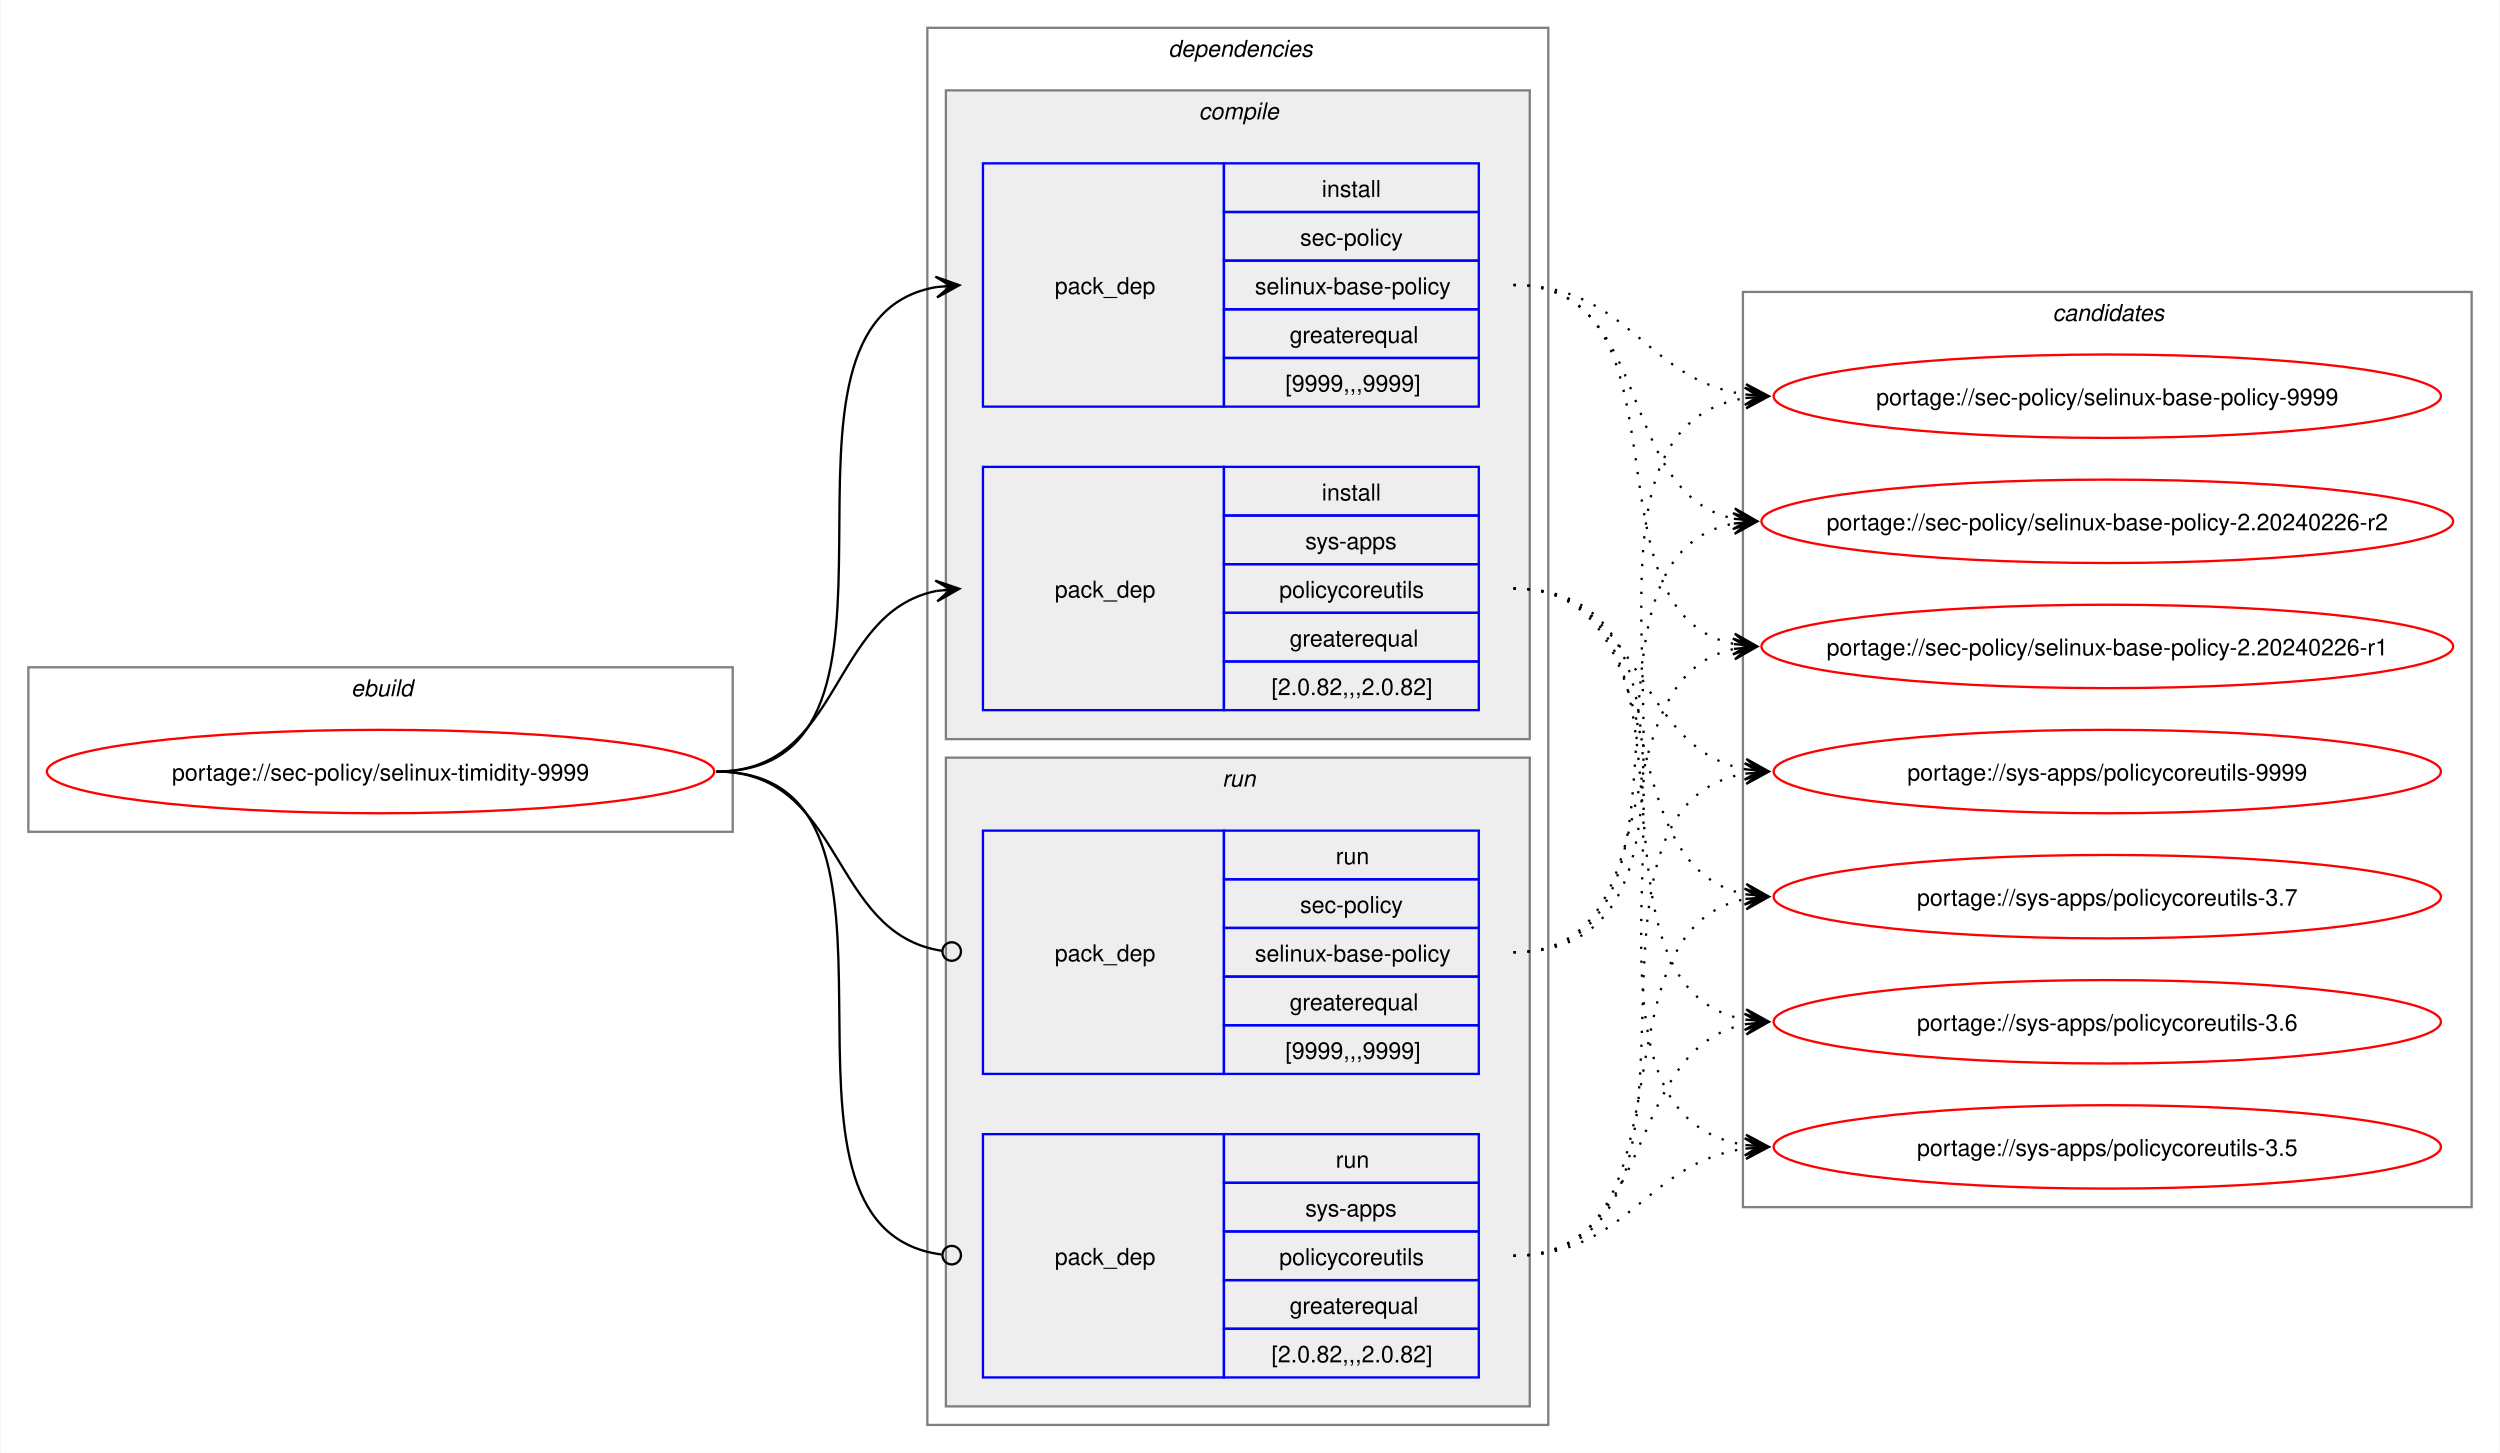
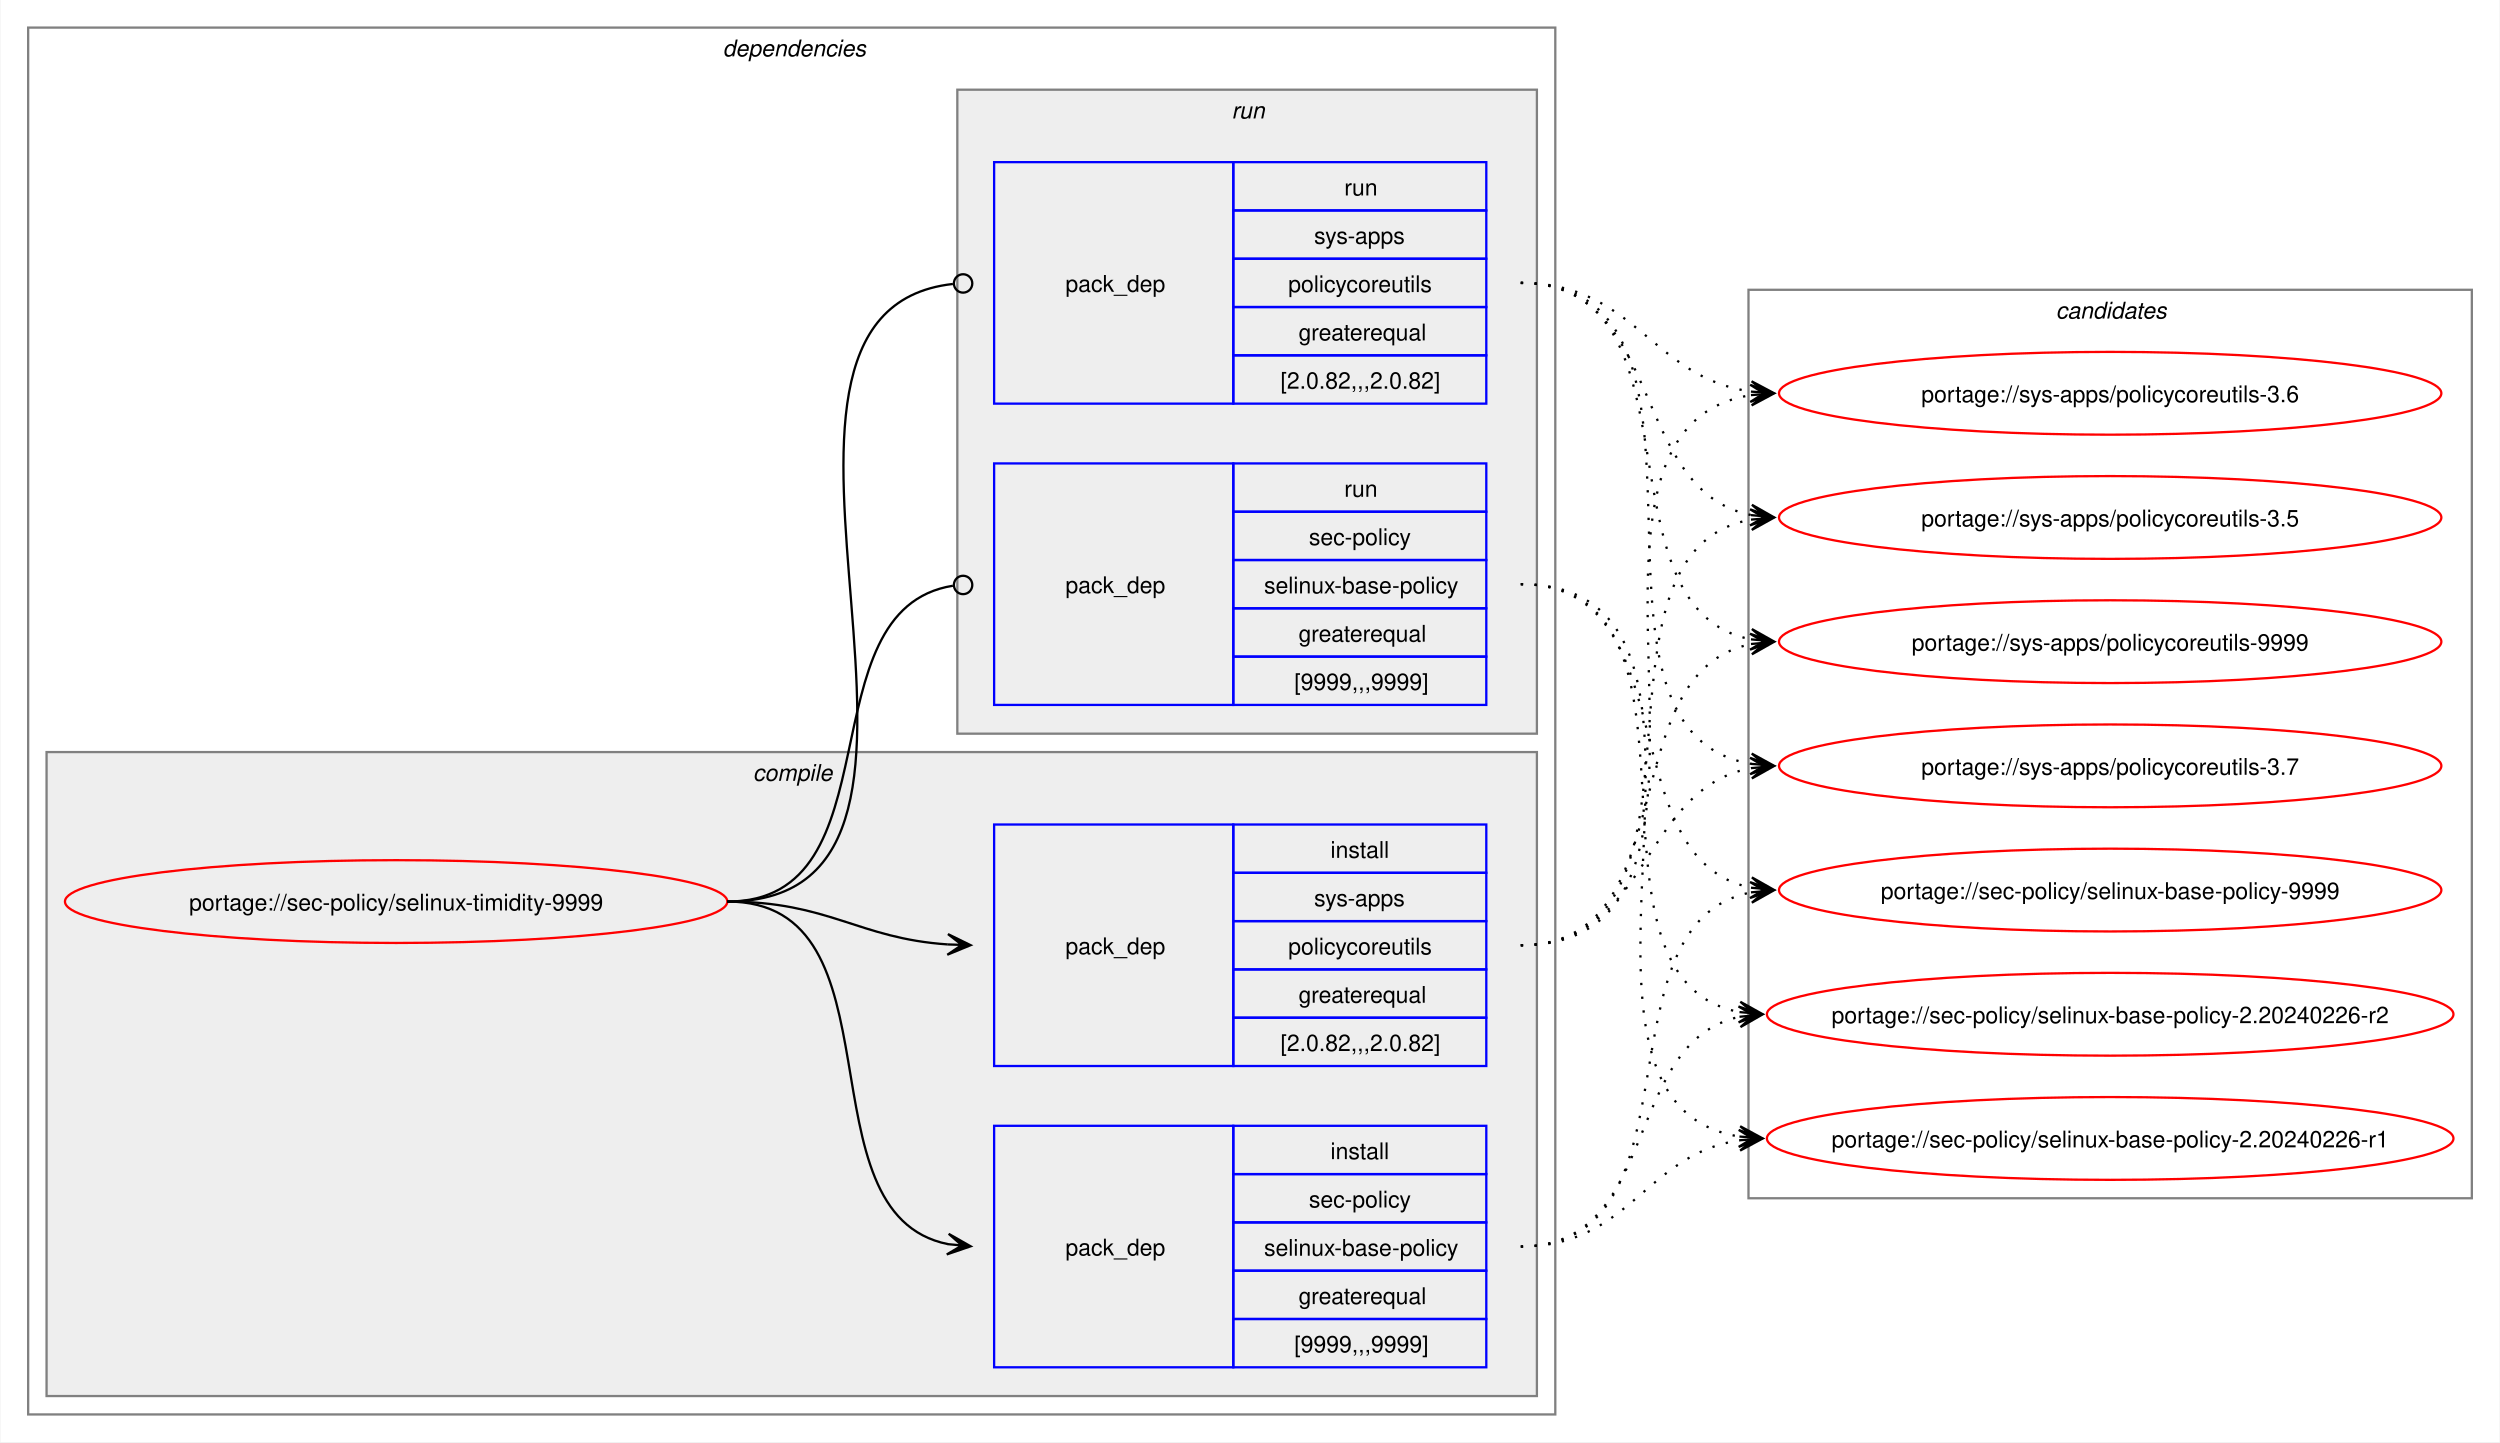
- <svg xmlns="http://www.w3.org/2000/svg" xmlns:xlink="http://www.w3.org/1999/xlink" width="1079pt" height="627pt" viewBox="0.00 0.00 1078.51 627.00">
+ <svg xmlns="http://www.w3.org/2000/svg" xmlns:xlink="http://www.w3.org/1999/xlink" width="1087pt" height="627pt" viewBox="0.00 0.00 1086.51 627.00">
  <g id="graph0" class="graph" transform="scale(1 1) rotate(0) translate(4 623)">
-     <polygon fill="white" stroke="none" points="-4,4 -4,-623 1074.51,-623 1074.51,4 -4,4" />
-     <g id="clust1" class="cluster">
-       <polygon fill="none" stroke="gray" points="8,-264 8,-335 312,-335 312,-264 8,-264" />
-       <text text-anchor="start" x="147.25" y="-322.5" font-family="Helvetica,sans-Serif" font-style="italic" font-size="10.00">ebuild</text>
-     </g>
+     <polygon fill="white" stroke="none" points="-4,4 -4,-623 1082.51,-623 1082.51,4 -4,4" />
    <g id="clust2" class="cluster">
-       <polygon fill="none" stroke="gray" points="396,-8 396,-611 664,-611 664,-8 396,-8" />
-       <text text-anchor="start" x="500" y="-598.5" font-family="Helvetica,sans-Serif" font-style="italic" font-size="10.00">dependencies</text>
+       <polygon fill="none" stroke="gray" points="8,-8 8,-611 672,-611 672,-8 8,-8" />
+       <text text-anchor="start" x="310" y="-598.5" font-family="Helvetica,sans-Serif" font-style="italic" font-size="10.00">dependencies</text>
    </g>
    <g id="clust3" class="cluster">
-       <polygon fill="#eeeeee" stroke="gray" points="404,-304 404,-584 656,-584 656,-304 404,-304" />
-       <text text-anchor="start" x="513.12" y="-571.5" font-family="Helvetica,sans-Serif" font-style="italic" font-size="10.00">compile</text>
+       <polygon fill="#eeeeee" stroke="gray" points="16,-16 16,-296 664,-296 664,-16 16,-16" />
+       <text text-anchor="start" x="323.12" y="-283.5" font-family="Helvetica,sans-Serif" font-style="italic" font-size="10.00">compile</text>
    </g>
    <g id="clust7" class="cluster">
-       <polygon fill="#eeeeee" stroke="gray" points="404,-16 404,-296 656,-296 656,-16 404,-16" />
-       <text text-anchor="start" x="523.25" y="-283.5" font-family="Helvetica,sans-Serif" font-style="italic" font-size="10.00">run</text>
+       <polygon fill="#eeeeee" stroke="gray" points="412,-304 412,-584 664,-584 664,-304 412,-304" />
+       <text text-anchor="start" x="531.25" y="-571.5" font-family="Helvetica,sans-Serif" font-style="italic" font-size="10.00">run</text>
    </g>
    <g id="clust10" class="cluster">
-       <polygon fill="none" stroke="gray" points="748,-102 748,-497 1062.51,-497 1062.51,-102 748,-102" />
-       <text text-anchor="start" x="881.63" y="-484.5" font-family="Helvetica,sans-Serif" font-style="italic" font-size="10.00">candidates</text>
+       <polygon fill="none" stroke="gray" points="756,-102 756,-497 1070.51,-497 1070.51,-102 756,-102" />
+       <text text-anchor="start" x="889.63" y="-484.5" font-family="Helvetica,sans-Serif" font-style="italic" font-size="10.00">candidates</text>
    </g>
    <g id="node1" class="node">
      <g id="a_node1">
        <a xlink:href="../sec-policy/selinux-timidity-9999.svg" xlink:title="portage://sec-policy/selinux-timidity-9999">
-           <ellipse fill="none" stroke="red" cx="160" cy="-290" rx="144" ry="18" />
-           <text text-anchor="middle" x="160" y="-286.12" font-family="Helvetica,sans-Serif" font-size="10.00">portage://sec-policy/selinux-timidity-9999</text>
+           <ellipse fill="none" stroke="red" cx="168" cy="-231" rx="144" ry="18" />
+           <text text-anchor="middle" x="168" y="-227.12" font-family="Helvetica,sans-Serif" font-size="10.00">portage://sec-policy/selinux-timidity-9999</text>
        </a>
      </g>
    </g>
    <g id="node2" class="node">
-       <polygon fill="none" stroke="blue" points="420,-447.5 420,-552.5 524,-552.5 524,-447.5 420,-447.5" />
-       <text text-anchor="start" x="451" y="-496.12" font-family="Helvetica,sans-Serif" font-size="10.00">pack_dep</text>
-       <polygon fill="none" stroke="blue" points="524,-531.5 524,-552.5 634,-552.5 634,-531.5 524,-531.5" />
-       <text text-anchor="start" x="566.25" y="-538" font-family="Helvetica,sans-Serif" font-size="10.00">install</text>
-       <polygon fill="none" stroke="blue" points="524,-510.5 524,-531.5 634,-531.5 634,-510.5 524,-510.5" />
-       <text text-anchor="start" x="556.87" y="-517" font-family="Helvetica,sans-Serif" font-size="10.00">sec-policy</text>
-       <polygon fill="none" stroke="blue" points="524,-489.5 524,-510.5 634,-510.5 634,-489.5 524,-489.5" />
-       <text text-anchor="start" x="537.37" y="-496" font-family="Helvetica,sans-Serif" font-size="10.00">selinux-base-policy</text>
-       <polygon fill="none" stroke="blue" points="524,-468.5 524,-489.5 634,-489.5 634,-468.5 524,-468.5" />
-       <text text-anchor="start" x="552.37" y="-475" font-family="Helvetica,sans-Serif" font-size="10.00">greaterequal</text>
-       <polygon fill="none" stroke="blue" points="524,-447.5 524,-468.5 634,-468.5 634,-447.5 524,-447.5" />
-       <text text-anchor="start" x="550.5" y="-454" font-family="Helvetica,sans-Serif" font-size="10.00">[9999,,,9999]</text>
+       <polygon fill="none" stroke="blue" points="428,-28.5 428,-133.5 532,-133.5 532,-28.5 428,-28.5" />
+       <text text-anchor="start" x="459" y="-77.12" font-family="Helvetica,sans-Serif" font-size="10.00">pack_dep</text>
+       <polygon fill="none" stroke="blue" points="532,-112.5 532,-133.5 642,-133.5 642,-112.5 532,-112.5" />
+       <text text-anchor="start" x="574.25" y="-119" font-family="Helvetica,sans-Serif" font-size="10.00">install</text>
+       <polygon fill="none" stroke="blue" points="532,-91.5 532,-112.5 642,-112.5 642,-91.5 532,-91.5" />
+       <text text-anchor="start" x="564.87" y="-98" font-family="Helvetica,sans-Serif" font-size="10.00">sec-policy</text>
+       <polygon fill="none" stroke="blue" points="532,-70.5 532,-91.5 642,-91.5 642,-70.5 532,-70.5" />
+       <text text-anchor="start" x="545.37" y="-77" font-family="Helvetica,sans-Serif" font-size="10.00">selinux-base-policy</text>
+       <polygon fill="none" stroke="blue" points="532,-49.5 532,-70.5 642,-70.5 642,-49.5 532,-49.5" />
+       <text text-anchor="start" x="560.37" y="-56" font-family="Helvetica,sans-Serif" font-size="10.00">greaterequal</text>
+       <polygon fill="none" stroke="blue" points="532,-28.5 532,-49.5 642,-49.5 642,-28.5 532,-28.5" />
+       <text text-anchor="start" x="558.5" y="-35" font-family="Helvetica,sans-Serif" font-size="10.00">[9999,,,9999]</text>
    </g>
    <g id="edge1" class="edge">
-       <path fill="none" stroke="black" d="M305,-290C405.57,-290 314,-484.31 399.94,-499.11" />
-       <polygon fill="black" stroke="black" points="409.79,-499.9 399.46,-503.59 406.02,-499.6 399.82,-499.1 399.82,-499.1 399.82,-499.1 406.02,-499.6 400.18,-494.61 409.79,-499.9" />
+       <path fill="none" stroke="black" d="M312,-231C389.89,-231 342.32,-95.29 407.96,-82.04" />
+       <polygon fill="black" stroke="black" points="417.79,-81.11 408.25,-86.53 414.02,-81.47 407.83,-82.05 407.83,-82.05 407.83,-82.05 414.02,-81.47 407.41,-77.57 417.79,-81.11" />
    </g>
    <g id="node3" class="node">
-       <polygon fill="none" stroke="blue" points="420,-316.5 420,-421.5 524,-421.5 524,-316.5 420,-316.5" />
-       <text text-anchor="start" x="451" y="-365.12" font-family="Helvetica,sans-Serif" font-size="10.00">pack_dep</text>
-       <polygon fill="none" stroke="blue" points="524,-400.5 524,-421.5 634,-421.5 634,-400.5 524,-400.5" />
-       <text text-anchor="start" x="566.25" y="-407" font-family="Helvetica,sans-Serif" font-size="10.00">install</text>
-       <polygon fill="none" stroke="blue" points="524,-379.5 524,-400.5 634,-400.5 634,-379.5 524,-379.5" />
-       <text text-anchor="start" x="559.12" y="-386" font-family="Helvetica,sans-Serif" font-size="10.00">sys-apps</text>
-       <polygon fill="none" stroke="blue" points="524,-358.5 524,-379.5 634,-379.5 634,-358.5 524,-358.5" />
-       <text text-anchor="start" x="547.87" y="-365" font-family="Helvetica,sans-Serif" font-size="10.00">policycoreutils</text>
-       <polygon fill="none" stroke="blue" points="524,-337.5 524,-358.5 634,-358.5 634,-337.5 524,-337.5" />
-       <text text-anchor="start" x="552.37" y="-344" font-family="Helvetica,sans-Serif" font-size="10.00">greaterequal</text>
-       <polygon fill="none" stroke="blue" points="524,-316.5 524,-337.5 634,-337.5 634,-316.5 524,-316.5" />
-       <text text-anchor="start" x="544.5" y="-323" font-family="Helvetica,sans-Serif" font-size="10.00">[2.0.82,,,2.0.82]</text>
+       <polygon fill="none" stroke="blue" points="428,-159.5 428,-264.5 532,-264.5 532,-159.5 428,-159.5" />
+       <text text-anchor="start" x="459" y="-208.12" font-family="Helvetica,sans-Serif" font-size="10.00">pack_dep</text>
+       <polygon fill="none" stroke="blue" points="532,-243.5 532,-264.5 642,-264.5 642,-243.5 532,-243.5" />
+       <text text-anchor="start" x="574.25" y="-250" font-family="Helvetica,sans-Serif" font-size="10.00">install</text>
+       <polygon fill="none" stroke="blue" points="532,-222.5 532,-243.5 642,-243.5 642,-222.5 532,-222.5" />
+       <text text-anchor="start" x="567.12" y="-229" font-family="Helvetica,sans-Serif" font-size="10.00">sys-apps</text>
+       <polygon fill="none" stroke="blue" points="532,-201.5 532,-222.5 642,-222.5 642,-201.5 532,-201.5" />
+       <text text-anchor="start" x="555.87" y="-208" font-family="Helvetica,sans-Serif" font-size="10.00">policycoreutils</text>
+       <polygon fill="none" stroke="blue" points="532,-180.5 532,-201.5 642,-201.5 642,-180.5 532,-180.5" />
+       <text text-anchor="start" x="560.37" y="-187" font-family="Helvetica,sans-Serif" font-size="10.00">greaterequal</text>
+       <polygon fill="none" stroke="blue" points="532,-159.5 532,-180.5 642,-180.5 642,-159.5 532,-159.5" />
+       <text text-anchor="start" x="552.5" y="-166" font-family="Helvetica,sans-Serif" font-size="10.00">[2.0.82,,,2.0.82]</text>
    </g>
    <g id="edge2" class="edge">
-       <path fill="none" stroke="black" d="M305,-290C359.74,-290 353.49,-358.57 399.89,-367.94" />
-       <polygon fill="black" stroke="black" points="409.79,-368.88 399.41,-372.42 406.02,-368.53 399.83,-367.94 399.83,-367.94 399.83,-367.94 406.02,-368.53 400.26,-363.46 409.79,-368.88" />
+       <path fill="none" stroke="black" d="M312,-231C356.34,-231 368.74,-214.99 407.84,-212.36" />
+       <polygon fill="black" stroke="black" points="417.78,-212.04 407.93,-216.86 414,-212.16 407.79,-212.36 407.79,-212.36 407.79,-212.36 414,-212.16 407.64,-207.87 417.78,-212.04" />
    </g>
    <g id="node4" class="node">
-       <polygon fill="none" stroke="blue" points="420,-159.5 420,-264.5 524,-264.5 524,-159.5 420,-159.5" />
-       <text text-anchor="start" x="451" y="-208.12" font-family="Helvetica,sans-Serif" font-size="10.00">pack_dep</text>
-       <polygon fill="none" stroke="blue" points="524,-243.5 524,-264.5 634,-264.5 634,-243.5 524,-243.5" />
-       <text text-anchor="start" x="572.25" y="-250" font-family="Helvetica,sans-Serif" font-size="10.00">run</text>
-       <polygon fill="none" stroke="blue" points="524,-222.5 524,-243.5 634,-243.5 634,-222.5 524,-222.5" />
-       <text text-anchor="start" x="556.87" y="-229" font-family="Helvetica,sans-Serif" font-size="10.00">sec-policy</text>
-       <polygon fill="none" stroke="blue" points="524,-201.5 524,-222.5 634,-222.5 634,-201.5 524,-201.5" />
-       <text text-anchor="start" x="537.37" y="-208" font-family="Helvetica,sans-Serif" font-size="10.00">selinux-base-policy</text>
-       <polygon fill="none" stroke="blue" points="524,-180.5 524,-201.5 634,-201.5 634,-180.5 524,-180.5" />
-       <text text-anchor="start" x="552.37" y="-187" font-family="Helvetica,sans-Serif" font-size="10.00">greaterequal</text>
-       <polygon fill="none" stroke="blue" points="524,-159.5 524,-180.5 634,-180.5 634,-159.5 524,-159.5" />
-       <text text-anchor="start" x="550.5" y="-166" font-family="Helvetica,sans-Serif" font-size="10.00">[9999,,,9999]</text>
+       <polygon fill="none" stroke="blue" points="428,-316.5 428,-421.5 532,-421.5 532,-316.5 428,-316.5" />
+       <text text-anchor="start" x="459" y="-365.12" font-family="Helvetica,sans-Serif" font-size="10.00">pack_dep</text>
+       <polygon fill="none" stroke="blue" points="532,-400.5 532,-421.5 642,-421.5 642,-400.5 532,-400.5" />
+       <text text-anchor="start" x="580.25" y="-407" font-family="Helvetica,sans-Serif" font-size="10.00">run</text>
+       <polygon fill="none" stroke="blue" points="532,-379.5 532,-400.5 642,-400.5 642,-379.5 532,-379.5" />
+       <text text-anchor="start" x="564.87" y="-386" font-family="Helvetica,sans-Serif" font-size="10.00">sec-policy</text>
+       <polygon fill="none" stroke="blue" points="532,-358.5 532,-379.5 642,-379.5 642,-358.5 532,-358.5" />
+       <text text-anchor="start" x="545.37" y="-365" font-family="Helvetica,sans-Serif" font-size="10.00">selinux-base-policy</text>
+       <polygon fill="none" stroke="blue" points="532,-337.5 532,-358.5 642,-358.5 642,-337.5 532,-337.5" />
+       <text text-anchor="start" x="560.37" y="-344" font-family="Helvetica,sans-Serif" font-size="10.00">greaterequal</text>
+       <polygon fill="none" stroke="blue" points="532,-316.5 532,-337.5 642,-337.5 642,-316.5 532,-316.5" />
+       <text text-anchor="start" x="558.5" y="-323" font-family="Helvetica,sans-Serif" font-size="10.00">[9999,,,9999]</text>
    </g>
    <g id="edge3" class="edge">
-       <path fill="none" stroke="black" d="M305,-290C360.41,-290 353.47,-220.01 402.31,-212.63" />
-       <ellipse fill="none" stroke="black" cx="406.51" cy="-212.32" rx="4" ry="4" />
+       <path fill="none" stroke="black" d="M312,-231C386.43,-231 345.13,-357.91 410.07,-368.32" />
+       <ellipse fill="none" stroke="black" cx="414.51" cy="-368.66" rx="4" ry="4" />
    </g>
    <g id="node5" class="node">
-       <polygon fill="none" stroke="blue" points="420,-28.5 420,-133.5 524,-133.5 524,-28.5 420,-28.5" />
-       <text text-anchor="start" x="451" y="-77.12" font-family="Helvetica,sans-Serif" font-size="10.00">pack_dep</text>
-       <polygon fill="none" stroke="blue" points="524,-112.5 524,-133.5 634,-133.5 634,-112.5 524,-112.5" />
-       <text text-anchor="start" x="572.25" y="-119" font-family="Helvetica,sans-Serif" font-size="10.00">run</text>
-       <polygon fill="none" stroke="blue" points="524,-91.5 524,-112.5 634,-112.5 634,-91.5 524,-91.5" />
-       <text text-anchor="start" x="559.12" y="-98" font-family="Helvetica,sans-Serif" font-size="10.00">sys-apps</text>
-       <polygon fill="none" stroke="blue" points="524,-70.5 524,-91.5 634,-91.5 634,-70.5 524,-70.5" />
-       <text text-anchor="start" x="547.87" y="-77" font-family="Helvetica,sans-Serif" font-size="10.00">policycoreutils</text>
-       <polygon fill="none" stroke="blue" points="524,-49.5 524,-70.5 634,-70.5 634,-49.5 524,-49.5" />
-       <text text-anchor="start" x="552.37" y="-56" font-family="Helvetica,sans-Serif" font-size="10.00">greaterequal</text>
-       <polygon fill="none" stroke="blue" points="524,-28.5 524,-49.5 634,-49.5 634,-28.5 524,-28.5" />
-       <text text-anchor="start" x="544.5" y="-35" font-family="Helvetica,sans-Serif" font-size="10.00">[2.0.82,,,2.0.82]</text>
+       <polygon fill="none" stroke="blue" points="428,-447.5 428,-552.5 532,-552.5 532,-447.5 428,-447.5" />
+       <text text-anchor="start" x="459" y="-496.12" font-family="Helvetica,sans-Serif" font-size="10.00">pack_dep</text>
+       <polygon fill="none" stroke="blue" points="532,-531.5 532,-552.5 642,-552.5 642,-531.5 532,-531.5" />
+       <text text-anchor="start" x="580.25" y="-538" font-family="Helvetica,sans-Serif" font-size="10.00">run</text>
+       <polygon fill="none" stroke="blue" points="532,-510.5 532,-531.5 642,-531.5 642,-510.5 532,-510.5" />
+       <text text-anchor="start" x="567.12" y="-517" font-family="Helvetica,sans-Serif" font-size="10.00">sys-apps</text>
+       <polygon fill="none" stroke="blue" points="532,-489.5 532,-510.5 642,-510.5 642,-489.5 532,-489.5" />
+       <text text-anchor="start" x="555.87" y="-496" font-family="Helvetica,sans-Serif" font-size="10.00">policycoreutils</text>
+       <polygon fill="none" stroke="blue" points="532,-468.5 532,-489.5 642,-489.5 642,-468.5 532,-468.5" />
+       <text text-anchor="start" x="560.37" y="-475" font-family="Helvetica,sans-Serif" font-size="10.00">greaterequal</text>
+       <polygon fill="none" stroke="blue" points="532,-447.5 532,-468.5 642,-468.5 642,-447.5 532,-447.5" />
+       <text text-anchor="start" x="552.5" y="-454" font-family="Helvetica,sans-Serif" font-size="10.00">[2.0.82,,,2.0.82]</text>
    </g>
    <g id="edge4" class="edge">
-       <path fill="none" stroke="black" d="M305,-290C406,-290 312.85,-93.46 402.1,-81.56" />
-       <ellipse fill="none" stroke="black" cx="406.51" cy="-81.28" rx="4" ry="4" />
+       <path fill="none" stroke="black" d="M312,-231C437.53,-231 297.51,-487.03 410.07,-499.53" />
+       <ellipse fill="none" stroke="black" cx="414.51" cy="-499.76" rx="4" ry="4" />
    </g>
    <g id="node6" class="node">
      <g id="a_node6">
        <a xlink:href="../sec-policy/selinux-base-policy-9999.svg" xlink:title="portage://sec-policy/selinux-base-policy-9999">
-           <ellipse fill="none" stroke="red" cx="905.26" cy="-452" rx="144" ry="18" />
-           <text text-anchor="middle" x="905.26" y="-448.12" font-family="Helvetica,sans-Serif" font-size="10.00">portage://sec-policy/selinux-base-policy-9999</text>
+           <ellipse fill="none" stroke="red" cx="913.26" cy="-236" rx="144" ry="18" />
+           <text text-anchor="middle" x="913.26" y="-232.12" font-family="Helvetica,sans-Serif" font-size="10.00">portage://sec-policy/selinux-base-policy-9999</text>
        </a>
      </g>
    </g>
    <g id="edge5" class="edge">
-       <path fill="none" stroke="black" stroke-dasharray="1,5" d="M649,-500C698.96,-500 705.63,-458.69 749.33,-452.72" />
-       <polygon fill="black" stroke="black" points="759.04,-452.08 749.36,-457.22 755.27,-452.33 749.06,-452.73 749.06,-452.73 749.06,-452.73 755.27,-452.33 748.77,-448.24 759.04,-452.08" />
+       <path fill="none" stroke="black" stroke-dasharray="1,5" d="M657,-81C737.82,-81 688.61,-221.81 757.24,-235.01" />
+       <polygon fill="black" stroke="black" points="767.04,-235.89 756.68,-239.48 763.28,-235.55 757.08,-235 757.08,-235 757.08,-235 763.28,-235.55 757.48,-230.51 767.04,-235.89" />
    </g>
    <g id="node7" class="node">
      <g id="a_node7">
        <a xlink:href="../sec-policy/selinux-base-policy-2.20240226-r2.svg" xlink:title="portage://sec-policy/selinux-base-policy-2.20240226-r2">
-           <ellipse fill="none" stroke="red" cx="905.26" cy="-398" rx="149.26" ry="18" />
-           <text text-anchor="middle" x="905.26" y="-394.12" font-family="Helvetica,sans-Serif" font-size="10.00">portage://sec-policy/selinux-base-policy-2.20240226-r2</text>
+           <ellipse fill="none" stroke="red" cx="913.26" cy="-182" rx="149.26" ry="18" />
+           <text text-anchor="middle" x="913.26" y="-178.12" font-family="Helvetica,sans-Serif" font-size="10.00">portage://sec-policy/selinux-base-policy-2.20240226-r2</text>
        </a>
      </g>
    </g>
    <g id="edge6" class="edge">
-       <path fill="none" stroke="black" stroke-dasharray="1,5" d="M649,-500C710.5,-500 692.45,-409.98 744.32,-399.08" />
-       <polygon fill="black" stroke="black" points="754.04,-398.12 744.53,-403.58 750.28,-398.49 744.09,-399.1 744.09,-399.1 744.09,-399.1 750.28,-398.49 743.65,-394.62 754.04,-398.12" />
+       <path fill="none" stroke="black" stroke-dasharray="1,5" d="M657,-81C718.21,-81 700.69,-170.14 752.36,-180.93" />
+       <polygon fill="black" stroke="black" points="762.04,-181.88 751.65,-185.39 758.28,-181.51 752.09,-180.91 752.09,-180.91 752.09,-180.91 758.28,-181.51 752.53,-176.43 762.04,-181.88" />
    </g>
    <g id="node8" class="node">
      <g id="a_node8">
        <a xlink:href="../sec-policy/selinux-base-policy-2.20240226-r1.svg" xlink:title="portage://sec-policy/selinux-base-policy-2.20240226-r1">
-           <ellipse fill="none" stroke="red" cx="905.26" cy="-344" rx="149.26" ry="18" />
-           <text text-anchor="middle" x="905.26" y="-340.12" font-family="Helvetica,sans-Serif" font-size="10.00">portage://sec-policy/selinux-base-policy-2.20240226-r1</text>
+           <ellipse fill="none" stroke="red" cx="913.26" cy="-128" rx="149.26" ry="18" />
+           <text text-anchor="middle" x="913.26" y="-124.12" font-family="Helvetica,sans-Serif" font-size="10.00">portage://sec-policy/selinux-base-policy-2.20240226-r1</text>
        </a>
      </g>
    </g>
    <g id="edge7" class="edge">
-       <path fill="none" stroke="black" stroke-dasharray="1,5" d="M649,-500C728.96,-500 676.82,-358.28 744.39,-345" />
-       <polygon fill="black" stroke="black" points="754.04,-344.11 744.49,-349.51 750.28,-344.46 744.08,-345.02 744.08,-345.02 744.08,-345.02 750.28,-344.46 743.67,-340.54 754.04,-344.11" />
+       <path fill="none" stroke="black" stroke-dasharray="1,5" d="M657,-81C704.7,-81 710.88,-121.11 752.26,-127.22" />
+       <polygon fill="black" stroke="black" points="762.04,-127.91 751.75,-131.7 758.27,-127.65 752.06,-127.21 752.06,-127.21 752.06,-127.21 758.27,-127.65 752.38,-122.72 762.04,-127.91" />
    </g>
    <g id="node9" class="node">
      <g id="a_node9">
        <a xlink:href="../sys-apps/policycoreutils-9999.svg" xlink:title="portage://sys-apps/policycoreutils-9999">
-           <ellipse fill="none" stroke="red" cx="905.26" cy="-290" rx="144" ry="18" />
-           <text text-anchor="middle" x="905.26" y="-286.12" font-family="Helvetica,sans-Serif" font-size="10.00">portage://sys-apps/policycoreutils-9999</text>
+           <ellipse fill="none" stroke="red" cx="913.26" cy="-344" rx="144" ry="18" />
+           <text text-anchor="middle" x="913.26" y="-340.12" font-family="Helvetica,sans-Serif" font-size="10.00">portage://sys-apps/policycoreutils-9999</text>
        </a>
      </g>
    </g>
    <g id="edge8" class="edge">
-       <path fill="none" stroke="black" stroke-dasharray="1,5" d="M649,-369C705.74,-369 700.61,-299.86 749.37,-290.94" />
-       <polygon fill="black" stroke="black" points="759.04,-290.11 749.47,-295.45 755.27,-290.43 749.08,-290.97 749.08,-290.97 749.08,-290.97 755.27,-290.43 748.69,-286.48 759.04,-290.11" />
+       <path fill="none" stroke="black" stroke-dasharray="1,5" d="M657,-212C729.83,-212 695.51,-330.93 757.46,-343.01" />
+       <polygon fill="black" stroke="black" points="767.04,-343.89 756.67,-347.46 763.28,-343.55 757.08,-342.98 757.08,-342.98 757.08,-342.98 763.28,-343.55 757.49,-338.5 767.04,-343.89" />
    </g>
    <g id="node10" class="node">
      <g id="a_node10">
        <a xlink:href="../sys-apps/policycoreutils-3.7.svg" xlink:title="portage://sys-apps/policycoreutils-3.7">
-           <ellipse fill="none" stroke="red" cx="905.26" cy="-236" rx="144" ry="18" />
-           <text text-anchor="middle" x="905.26" y="-232.12" font-family="Helvetica,sans-Serif" font-size="10.00">portage://sys-apps/policycoreutils-3.7</text>
+           <ellipse fill="none" stroke="red" cx="913.26" cy="-290" rx="144" ry="18" />
+           <text text-anchor="middle" x="913.26" y="-286.12" font-family="Helvetica,sans-Serif" font-size="10.00">portage://sys-apps/policycoreutils-3.7</text>
        </a>
      </g>
    </g>
    <g id="edge9" class="edge">
-       <path fill="none" stroke="black" stroke-dasharray="1,5" d="M649,-369C722.15,-369 687.24,-249.16 749.41,-236.99" />
-       <polygon fill="black" stroke="black" points="759.04,-236.11 749.49,-241.51 755.28,-236.46 749.08,-237.02 749.08,-237.02 749.08,-237.02 755.28,-236.46 748.67,-232.54 759.04,-236.11" />
+       <path fill="none" stroke="black" stroke-dasharray="1,5" d="M657,-212C713.38,-212 708.82,-279.98 757.11,-289.01" />
+       <polygon fill="black" stroke="black" points="767.04,-289.89 756.68,-293.49 763.27,-289.56 757.08,-289.01 757.08,-289.01 757.08,-289.01 763.27,-289.56 757.48,-284.53 767.04,-289.89" />
    </g>
    <g id="node11" class="node">
      <g id="a_node11">
        <a xlink:href="../sys-apps/policycoreutils-3.6.svg" xlink:title="portage://sys-apps/policycoreutils-3.6">
-           <ellipse fill="none" stroke="red" cx="905.26" cy="-182" rx="144" ry="18" />
-           <text text-anchor="middle" x="905.26" y="-178.12" font-family="Helvetica,sans-Serif" font-size="10.00">portage://sys-apps/policycoreutils-3.6</text>
+           <ellipse fill="none" stroke="red" cx="913.26" cy="-452" rx="144" ry="18" />
+           <text text-anchor="middle" x="913.26" y="-448.12" font-family="Helvetica,sans-Serif" font-size="10.00">portage://sys-apps/policycoreutils-3.6</text>
        </a>
      </g>
    </g>
    <g id="edge10" class="edge">
-       <path fill="none" stroke="black" stroke-dasharray="1,5" d="M649,-369C741.74,-369 669.99,-197.03 749.23,-182.92" />
-       <polygon fill="black" stroke="black" points="759.04,-182.1 749.45,-187.42 755.27,-182.42 749.08,-182.93 749.08,-182.93 749.08,-182.93 755.27,-182.42 748.7,-178.45 759.04,-182.1" />
+       <path fill="none" stroke="black" stroke-dasharray="1,5" d="M657,-212C770.67,-212 658.65,-436.33 757.33,-451.22" />
+       <polygon fill="black" stroke="black" points="767.04,-451.91 756.75,-455.69 763.27,-451.65 757.07,-451.21 757.07,-451.21 757.07,-451.21 763.27,-451.65 757.38,-446.72 767.04,-451.91" />
    </g>
    <g id="node12" class="node">
      <g id="a_node12">
        <a xlink:href="../sys-apps/policycoreutils-3.5.svg" xlink:title="portage://sys-apps/policycoreutils-3.5">
-           <ellipse fill="none" stroke="red" cx="905.26" cy="-128" rx="144" ry="18" />
-           <text text-anchor="middle" x="905.26" y="-124.12" font-family="Helvetica,sans-Serif" font-size="10.00">portage://sys-apps/policycoreutils-3.5</text>
+           <ellipse fill="none" stroke="red" cx="913.26" cy="-398" rx="144" ry="18" />
+           <text text-anchor="middle" x="913.26" y="-394.12" font-family="Helvetica,sans-Serif" font-size="10.00">portage://sys-apps/policycoreutils-3.5</text>
        </a>
      </g>
    </g>
    <g id="edge11" class="edge">
-       <path fill="none" stroke="black" stroke-dasharray="1,5" d="M649,-369C763.06,-369 650.29,-143.74 749.29,-128.78" />
-       <polygon fill="black" stroke="black" points="759.04,-128.09 749.38,-133.28 755.27,-128.35 749.07,-128.8 749.07,-128.8 749.07,-128.8 755.27,-128.35 748.75,-124.31 759.04,-128.09" />
+       <path fill="none" stroke="black" stroke-dasharray="1,5" d="M657,-212C749.38,-212 678.31,-383.06 757.28,-397.09" />
+       <polygon fill="black" stroke="black" points="767.04,-397.9 756.7,-401.55 763.27,-397.59 757.08,-397.07 757.08,-397.07 757.08,-397.07 763.27,-397.59 757.45,-392.59 767.04,-397.9" />
    </g>
    <g id="edge12" class="edge">
-       <path fill="none" stroke="black" stroke-dasharray="1,5" d="M649,-212C762.67,-212 650.65,-436.33 749.33,-451.22" />
-       <polygon fill="black" stroke="black" points="759.04,-451.91 748.75,-455.69 755.27,-451.65 749.07,-451.21 749.07,-451.21 749.07,-451.21 755.27,-451.65 749.38,-446.72 759.04,-451.91" />
+       <path fill="none" stroke="black" stroke-dasharray="1,5" d="M657,-369C730.15,-369 695.24,-249.16 757.41,-236.99" />
+       <polygon fill="black" stroke="black" points="767.04,-236.11 757.49,-241.51 763.28,-236.46 757.08,-237.02 757.08,-237.02 757.08,-237.02 763.28,-236.46 756.67,-232.54 767.04,-236.11" />
    </g>
    <g id="edge13" class="edge">
-       <path fill="none" stroke="black" stroke-dasharray="1,5" d="M649,-212C740.3,-212 666.65,-383.06 744.42,-397.09" />
-       <polygon fill="black" stroke="black" points="754.04,-397.9 743.7,-401.54 750.27,-397.58 744.08,-397.06 744.08,-397.06 744.08,-397.06 750.27,-397.58 744.45,-392.57 754.04,-397.9" />
+       <path fill="none" stroke="black" stroke-dasharray="1,5" d="M657,-369C748.67,-369 674.33,-197.03 752.38,-182.92" />
+       <polygon fill="black" stroke="black" points="762.04,-182.1 752.46,-187.43 758.27,-182.42 752.08,-182.94 752.08,-182.94 752.08,-182.94 758.27,-182.42 751.7,-178.46 762.04,-182.1" />
    </g>
    <g id="edge14" class="edge">
-       <path fill="none" stroke="black" stroke-dasharray="1,5" d="M649,-212C720.34,-212 684.29,-330.45 744.3,-342.94" />
-       <polygon fill="black" stroke="black" points="754.04,-343.88 743.65,-347.4 750.28,-343.52 744.09,-342.92 744.09,-342.92 744.09,-342.92 750.28,-343.52 744.52,-338.44 754.04,-343.88" />
+       <path fill="none" stroke="black" stroke-dasharray="1,5" d="M657,-369C770.06,-369 654.65,-144.19 752.09,-128.83" />
+       <polygon fill="black" stroke="black" points="762.04,-128.09 752.4,-133.31 758.27,-128.37 752.07,-128.83 752.07,-128.83 752.07,-128.83 758.27,-128.37 751.74,-124.34 762.04,-128.09" />
    </g>
    <g id="edge15" class="edge">
-       <path fill="none" stroke="black" stroke-dasharray="1,5" d="M649,-81C750.22,-81 662.29,-274.38 749.1,-289.11" />
-       <polygon fill="black" stroke="black" points="759.04,-289.9 748.72,-293.6 755.27,-289.6 749.07,-289.11 749.07,-289.11 749.07,-289.11 755.27,-289.6 749.43,-284.63 759.04,-289.9" />
+       <path fill="none" stroke="black" stroke-dasharray="1,5" d="M657,-500C738.17,-500 688.32,-358.28 757.2,-345" />
+       <polygon fill="black" stroke="black" points="767.04,-344.11 757.49,-349.49 763.28,-344.45 757.08,-345.01 757.08,-345.01 757.08,-345.01 763.28,-344.45 756.68,-340.53 767.04,-344.11" />
    </g>
    <g id="edge16" class="edge">
-       <path fill="none" stroke="black" stroke-dasharray="1,5" d="M649,-81C729.82,-81 680.61,-221.81 749.24,-235.01" />
-       <polygon fill="black" stroke="black" points="759.04,-235.89 748.68,-239.48 755.28,-235.55 749.08,-235 749.08,-235 749.08,-235 755.28,-235.55 749.48,-230.51 759.04,-235.89" />
+       <path fill="none" stroke="black" stroke-dasharray="1,5" d="M657,-500C758.7,-500 669.77,-305.3 757.33,-290.85" />
+       <polygon fill="black" stroke="black" points="767.04,-290.09 757.42,-295.35 763.27,-290.39 757.07,-290.87 757.07,-290.87 757.07,-290.87 763.27,-290.39 756.72,-286.38 767.04,-290.09" />
    </g>
    <g id="edge17" class="edge">
-       <path fill="none" stroke="black" stroke-dasharray="1,5" d="M649,-81C711.87,-81 695.78,-170.51 749.4,-181" />
-       <polygon fill="black" stroke="black" points="759.04,-181.89 748.67,-185.45 755.28,-181.54 749.08,-180.97 749.08,-180.97 749.08,-180.97 755.28,-181.54 749.5,-176.49 759.04,-181.89" />
+       <path fill="none" stroke="black" stroke-dasharray="1,5" d="M657,-500C706.96,-500 713.63,-458.69 757.33,-452.72" />
+       <polygon fill="black" stroke="black" points="767.04,-452.08 757.36,-457.22 763.27,-452.33 757.06,-452.73 757.06,-452.73 757.06,-452.73 763.27,-452.33 756.77,-448.24 767.04,-452.08" />
    </g>
    <g id="edge18" class="edge">
-       <path fill="none" stroke="black" stroke-dasharray="1,5" d="M649,-81C698.69,-81 705.72,-121.28 749.09,-127.26" />
-       <polygon fill="black" stroke="black" points="759.04,-127.92 748.76,-131.75 755.27,-127.67 749.06,-127.26 749.06,-127.26 749.06,-127.26 755.27,-127.67 749.36,-122.77 759.04,-127.92" />
+       <path fill="none" stroke="black" stroke-dasharray="1,5" d="M657,-500C720.15,-500 703.55,-409.6 757.35,-399.01" />
+       <polygon fill="black" stroke="black" points="767.04,-398.11 757.5,-403.52 763.28,-398.46 757.08,-399.03 757.08,-399.03 757.08,-399.03 763.28,-398.46 756.67,-394.55 767.04,-398.11" />
    </g>
  </g>
</svg>
